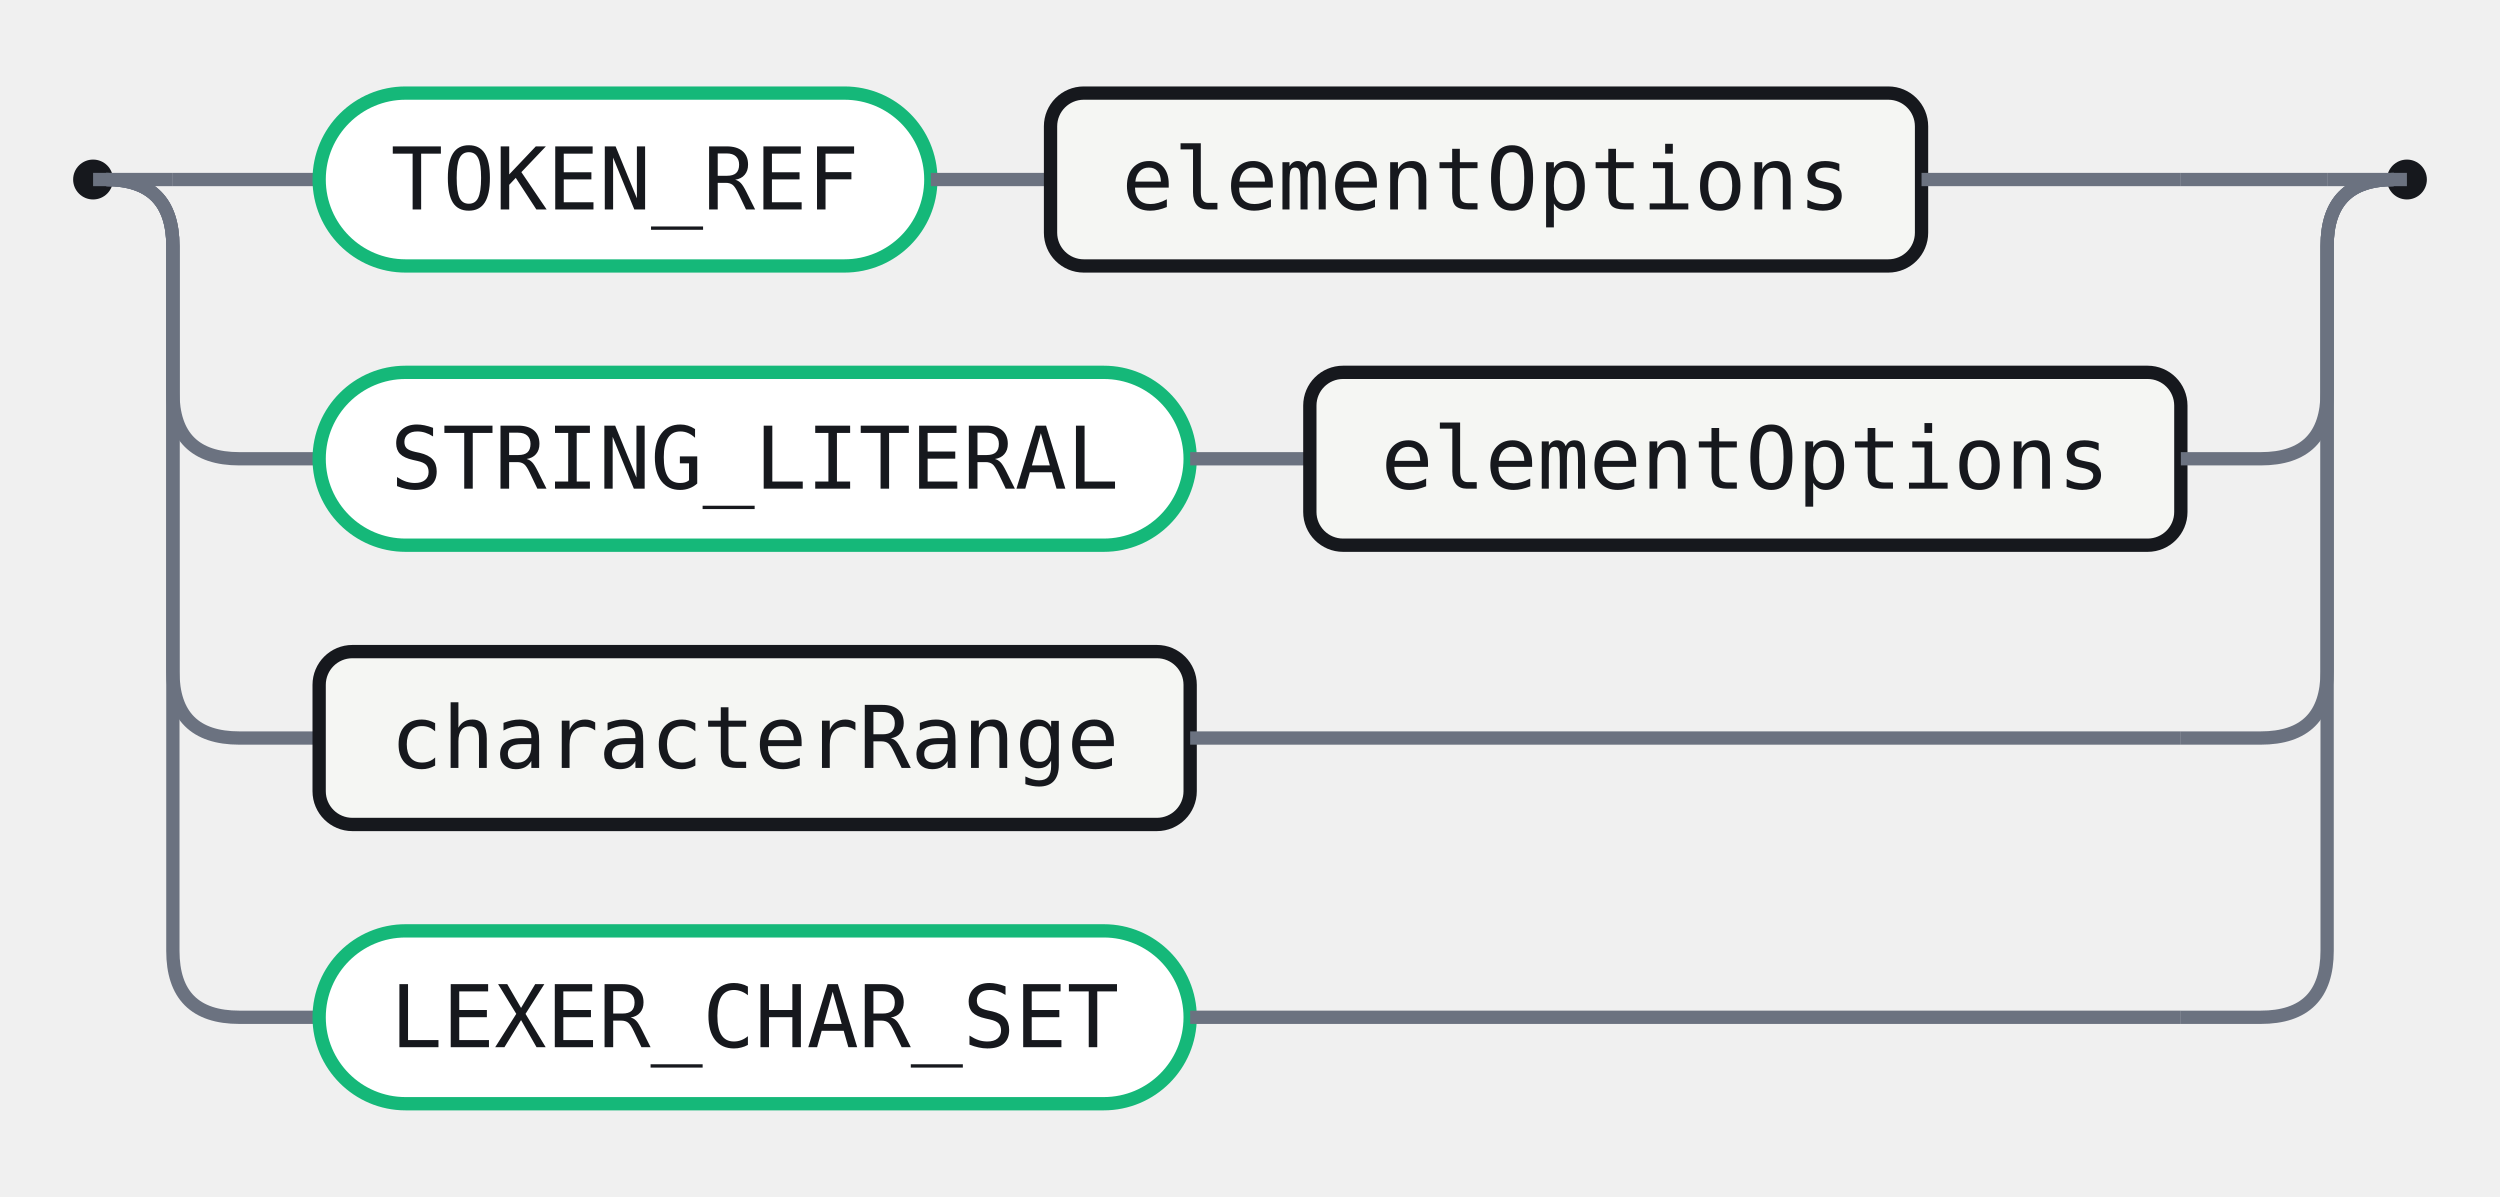
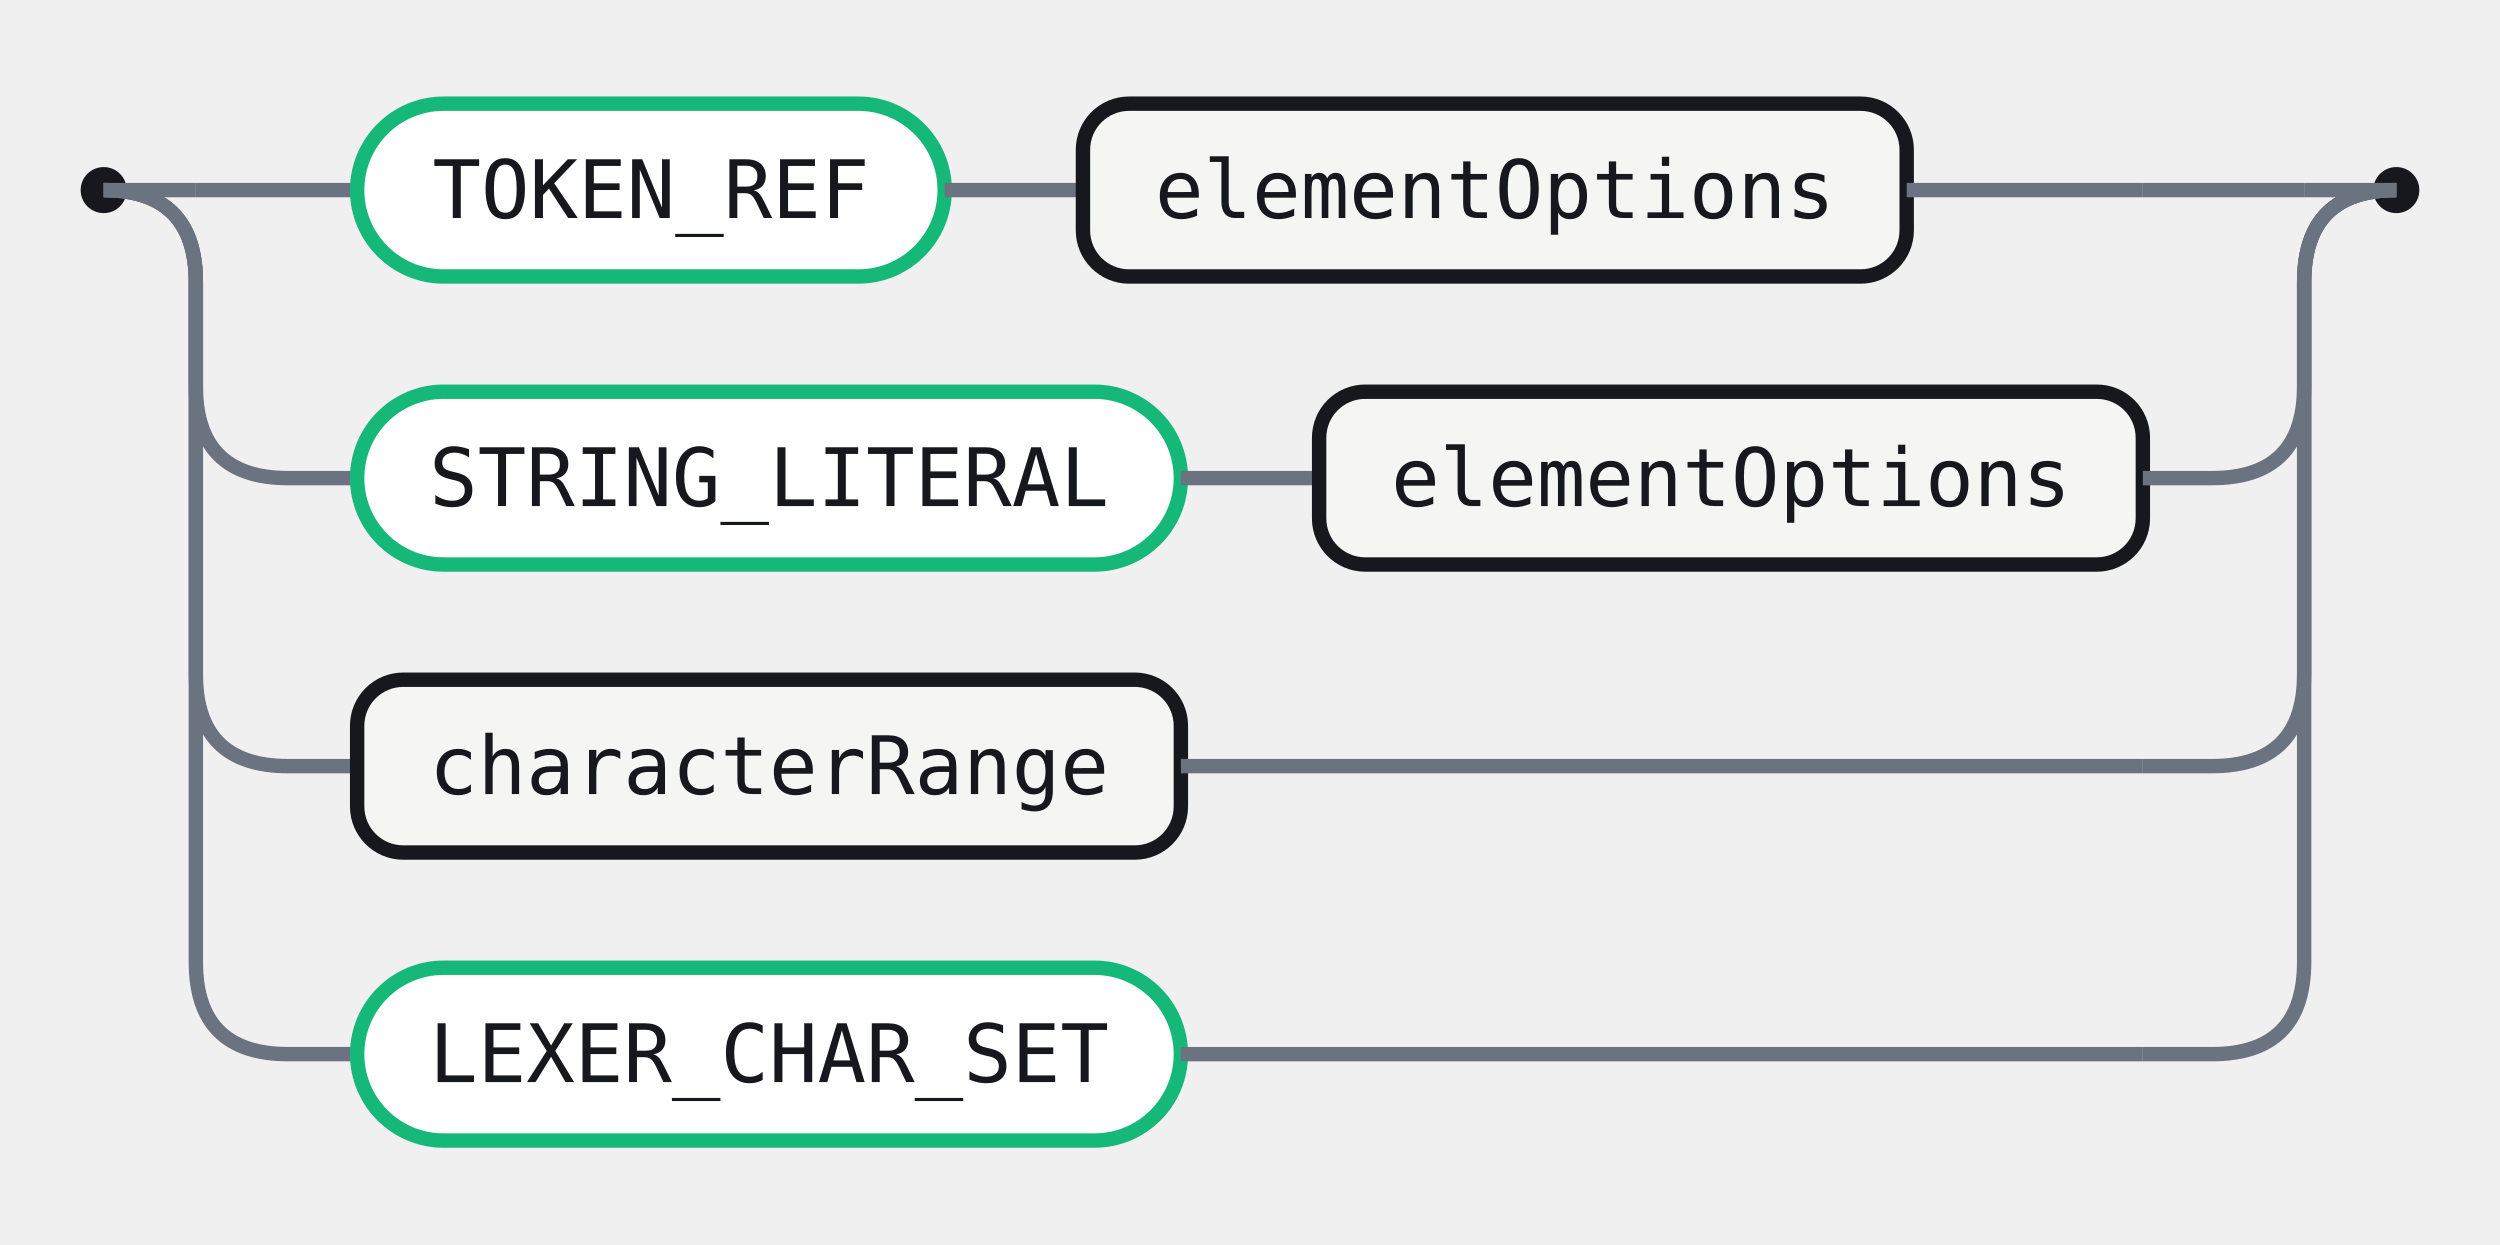
- <svg xmlns="http://www.w3.org/2000/svg" width="376" height="180" viewBox="0 0 376 180" role="img" aria-label="Railroad diagram for the setElement rule">
-   <style>.rr-track{fill:none;stroke:#6B7280;stroke-width:2}.rr-term{fill:#fff;stroke:#15B879;stroke-width:2}.rr-nonterm{fill:#F5F6F3;stroke:#16181D;stroke-width:2}.rr-text{fill:#16181D;font:13px 'Fira Code',ui-monospace,SFMono-Regular,Menlo,Consolas,monospace;font-feature-settings:"liga" 1,"calt" 1;}.rr-action-text{fill:#6B7280;font:13px 'Fira Code',ui-monospace,SFMono-Regular,Menlo,Consolas,monospace;font-style:italic;font-feature-settings:"liga" 1,"calt" 1;}.rr-cap{fill:#16181D}</style>
-   <circle class="rr-cap" cx="14" cy="27" r="3" />
-   <circle class="rr-cap" cx="362" cy="27" r="3" />
-   <path class="rr-track" d="M14 27 H26" />
-   <path class="rr-track" d="M350 27 H362" />
-   <path class="rr-track" d="M26 27 H48" />
-   <rect class="rr-term" x="48" y="14" width="92" height="26" rx="13" />
-   <text class="rr-text" x="94" y="27" text-anchor="middle" dominant-baseline="central">TOKEN_REF</text>
-   <path class="rr-track" d="M140 27 H158" />
-   <rect class="rr-nonterm" x="158" y="14" width="131" height="26" rx="5" />
-   <text class="rr-text" x="223.5" y="27" text-anchor="middle" dominant-baseline="central">elementOptions</text>
-   <path class="rr-track" d="M289 27 H328" />
-   <path class="rr-track" d="M328 27 H350" />
-   <path class="rr-track" d="M16 27 Q26 27 26 37 V59 Q26 69 36 69 H48" />
-   <rect class="rr-term" x="48" y="56" width="131" height="26" rx="13" />
-   <text class="rr-text" x="113.5" y="69" text-anchor="middle" dominant-baseline="central">STRING_LITERAL</text>
-   <path class="rr-track" d="M179 69 H197" />
-   <rect class="rr-nonterm" x="197" y="56" width="131" height="26" rx="5" />
-   <text class="rr-text" x="262.5" y="69" text-anchor="middle" dominant-baseline="central">elementOptions</text>
-   <path class="rr-track" d="M328 69 H340 Q350 69 350 59 V37 Q350 27 360 27" />
-   <path class="rr-track" d="M16 27 Q26 27 26 37 V101 Q26 111 36 111 H48" />
-   <rect class="rr-nonterm" x="48" y="98" width="131" height="26" rx="5" />
-   <text class="rr-text" x="113.5" y="111" text-anchor="middle" dominant-baseline="central">characterRange</text>
-   <path class="rr-track" d="M179 111 H328" />
-   <path class="rr-track" d="M328 111 H340 Q350 111 350 101 V37 Q350 27 360 27" />
-   <path class="rr-track" d="M16 27 Q26 27 26 37 V143 Q26 153 36 153 H48" />
-   <rect class="rr-term" x="48" y="140" width="131" height="26" rx="13" />
-   <text class="rr-text" x="113.5" y="153" text-anchor="middle" dominant-baseline="central">LEXER_CHAR_SET</text>
-   <path class="rr-track" d="M179 153 H328" />
-   <path class="rr-track" d="M328 153 H340 Q350 153 350 143 V37 Q350 27 360 27" />
+ <svg xmlns="http://www.w3.org/2000/svg" width="434" height="216" viewBox="0 0 434 216" role="img" aria-label="Railroad diagram for the setElement rule">
+   <style>.rr-track{fill:none;stroke:#6B7280;stroke-width:2.5}.rr-term{fill:#fff;stroke:#15B879;stroke-width:2.5}.rr-nonterm{fill:#F5F6F3;stroke:#16181D;stroke-width:2.5}.rr-text{fill:#16181D;font:14px 'Fira Code',ui-monospace,SFMono-Regular,Menlo,Consolas,monospace;font-feature-settings:"liga" 1,"calt" 1;}.rr-action-text{fill:#6B7280;font:14px 'Fira Code',ui-monospace,SFMono-Regular,Menlo,Consolas,monospace;font-style:italic;font-feature-settings:"liga" 1,"calt" 1;}.rr-cap{fill:#16181D}</style>
+   <circle class="rr-cap" cx="18" cy="33" r="4" />
+   <circle class="rr-cap" cx="416" cy="33" r="4" />
+   <path class="rr-track" d="M18 33 H34" />
+   <path class="rr-track" d="M400 33 H416" />
+   <path class="rr-track" d="M34 33 H62" />
+   <g class="rr-node rr-node-term" data-rr-kind="terminal" data-rr-label="TOKEN_REF">
+     <rect class="rr-term" x="62" y="18" width="102" height="30" rx="15" />
+     <text class="rr-text" x="113" y="33" text-anchor="middle" dominant-baseline="central">TOKEN_REF</text>
+   </g>
+   <path class="rr-track" d="M164 33 H188" />
+   <g class="rr-node rr-node-nonterm" data-rr-kind="nonterminal" data-rr-label="elementOptions">
+     <rect class="rr-nonterm" x="188" y="18" width="143" height="30" rx="8" />
+     <text class="rr-text" x="259.5" y="33" text-anchor="middle" dominant-baseline="central">elementOptions</text>
+   </g>
+   <path class="rr-track" d="M331 33 H372" />
+   <path class="rr-track" d="M372 33 H400" />
+   <path class="rr-track" d="M18 33 Q34 33 34 49 V67 Q34 83 50 83 H62" />
+   <g class="rr-node rr-node-term" data-rr-kind="terminal" data-rr-label="STRING_LITERAL">
+     <rect class="rr-term" x="62" y="68" width="143" height="30" rx="15" />
+     <text class="rr-text" x="133.5" y="83" text-anchor="middle" dominant-baseline="central">STRING_LITERAL</text>
+   </g>
+   <path class="rr-track" d="M205 83 H229" />
+   <g class="rr-node rr-node-nonterm" data-rr-kind="nonterminal" data-rr-label="elementOptions">
+     <rect class="rr-nonterm" x="229" y="68" width="143" height="30" rx="8" />
+     <text class="rr-text" x="300.5" y="83" text-anchor="middle" dominant-baseline="central">elementOptions</text>
+   </g>
+   <path class="rr-track" d="M372 83 H384 Q400 83 400 67 V49 Q400 33 416 33" />
+   <path class="rr-track" d="M18 33 Q34 33 34 49 V117 Q34 133 50 133 H62" />
+   <g class="rr-node rr-node-nonterm" data-rr-kind="nonterminal" data-rr-label="characterRange">
+     <rect class="rr-nonterm" x="62" y="118" width="143" height="30" rx="8" />
+     <text class="rr-text" x="133.5" y="133" text-anchor="middle" dominant-baseline="central">characterRange</text>
+   </g>
+   <path class="rr-track" d="M205 133 H372" />
+   <path class="rr-track" d="M372 133 H384 Q400 133 400 117 V49 Q400 33 416 33" />
+   <path class="rr-track" d="M18 33 Q34 33 34 49 V167 Q34 183 50 183 H62" />
+   <g class="rr-node rr-node-term" data-rr-kind="terminal" data-rr-label="LEXER_CHAR_SET">
+     <rect class="rr-term" x="62" y="168" width="143" height="30" rx="15" />
+     <text class="rr-text" x="133.5" y="183" text-anchor="middle" dominant-baseline="central">LEXER_CHAR_SET</text>
+   </g>
+   <path class="rr-track" d="M205 183 H372" />
+   <path class="rr-track" d="M372 183 H384 Q400 183 400 167 V49 Q400 33 416 33" />
</svg>
